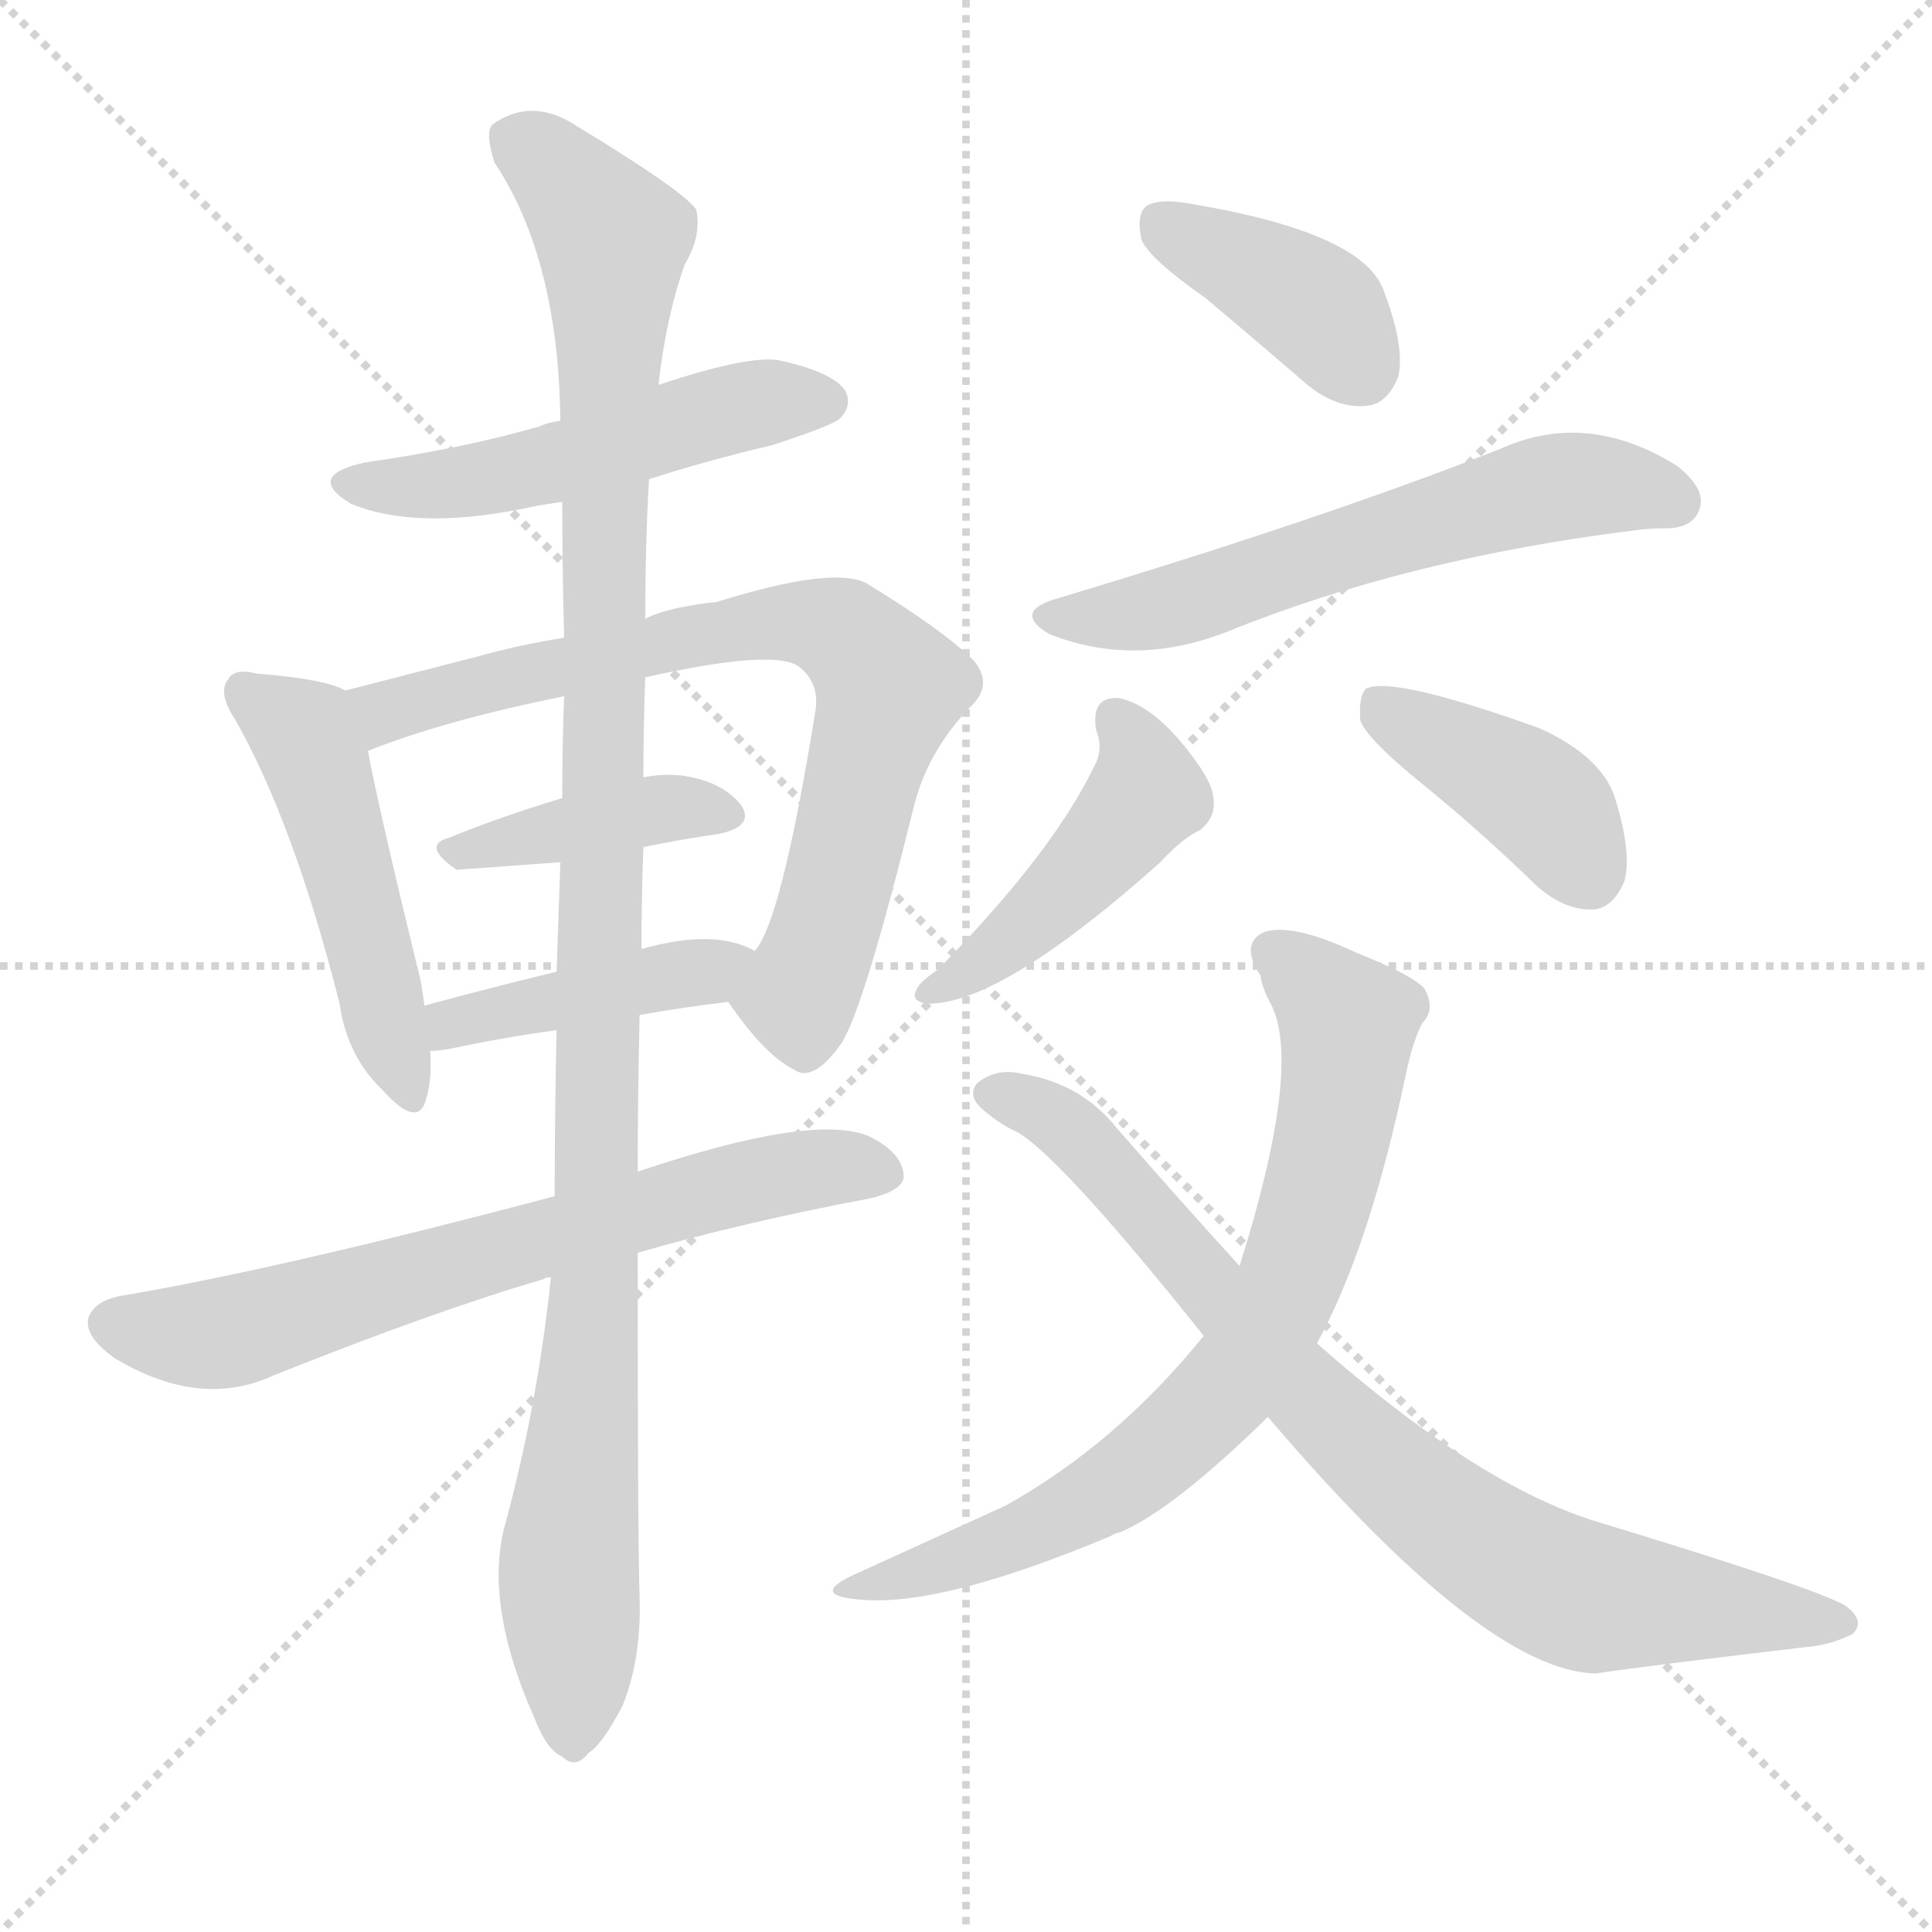
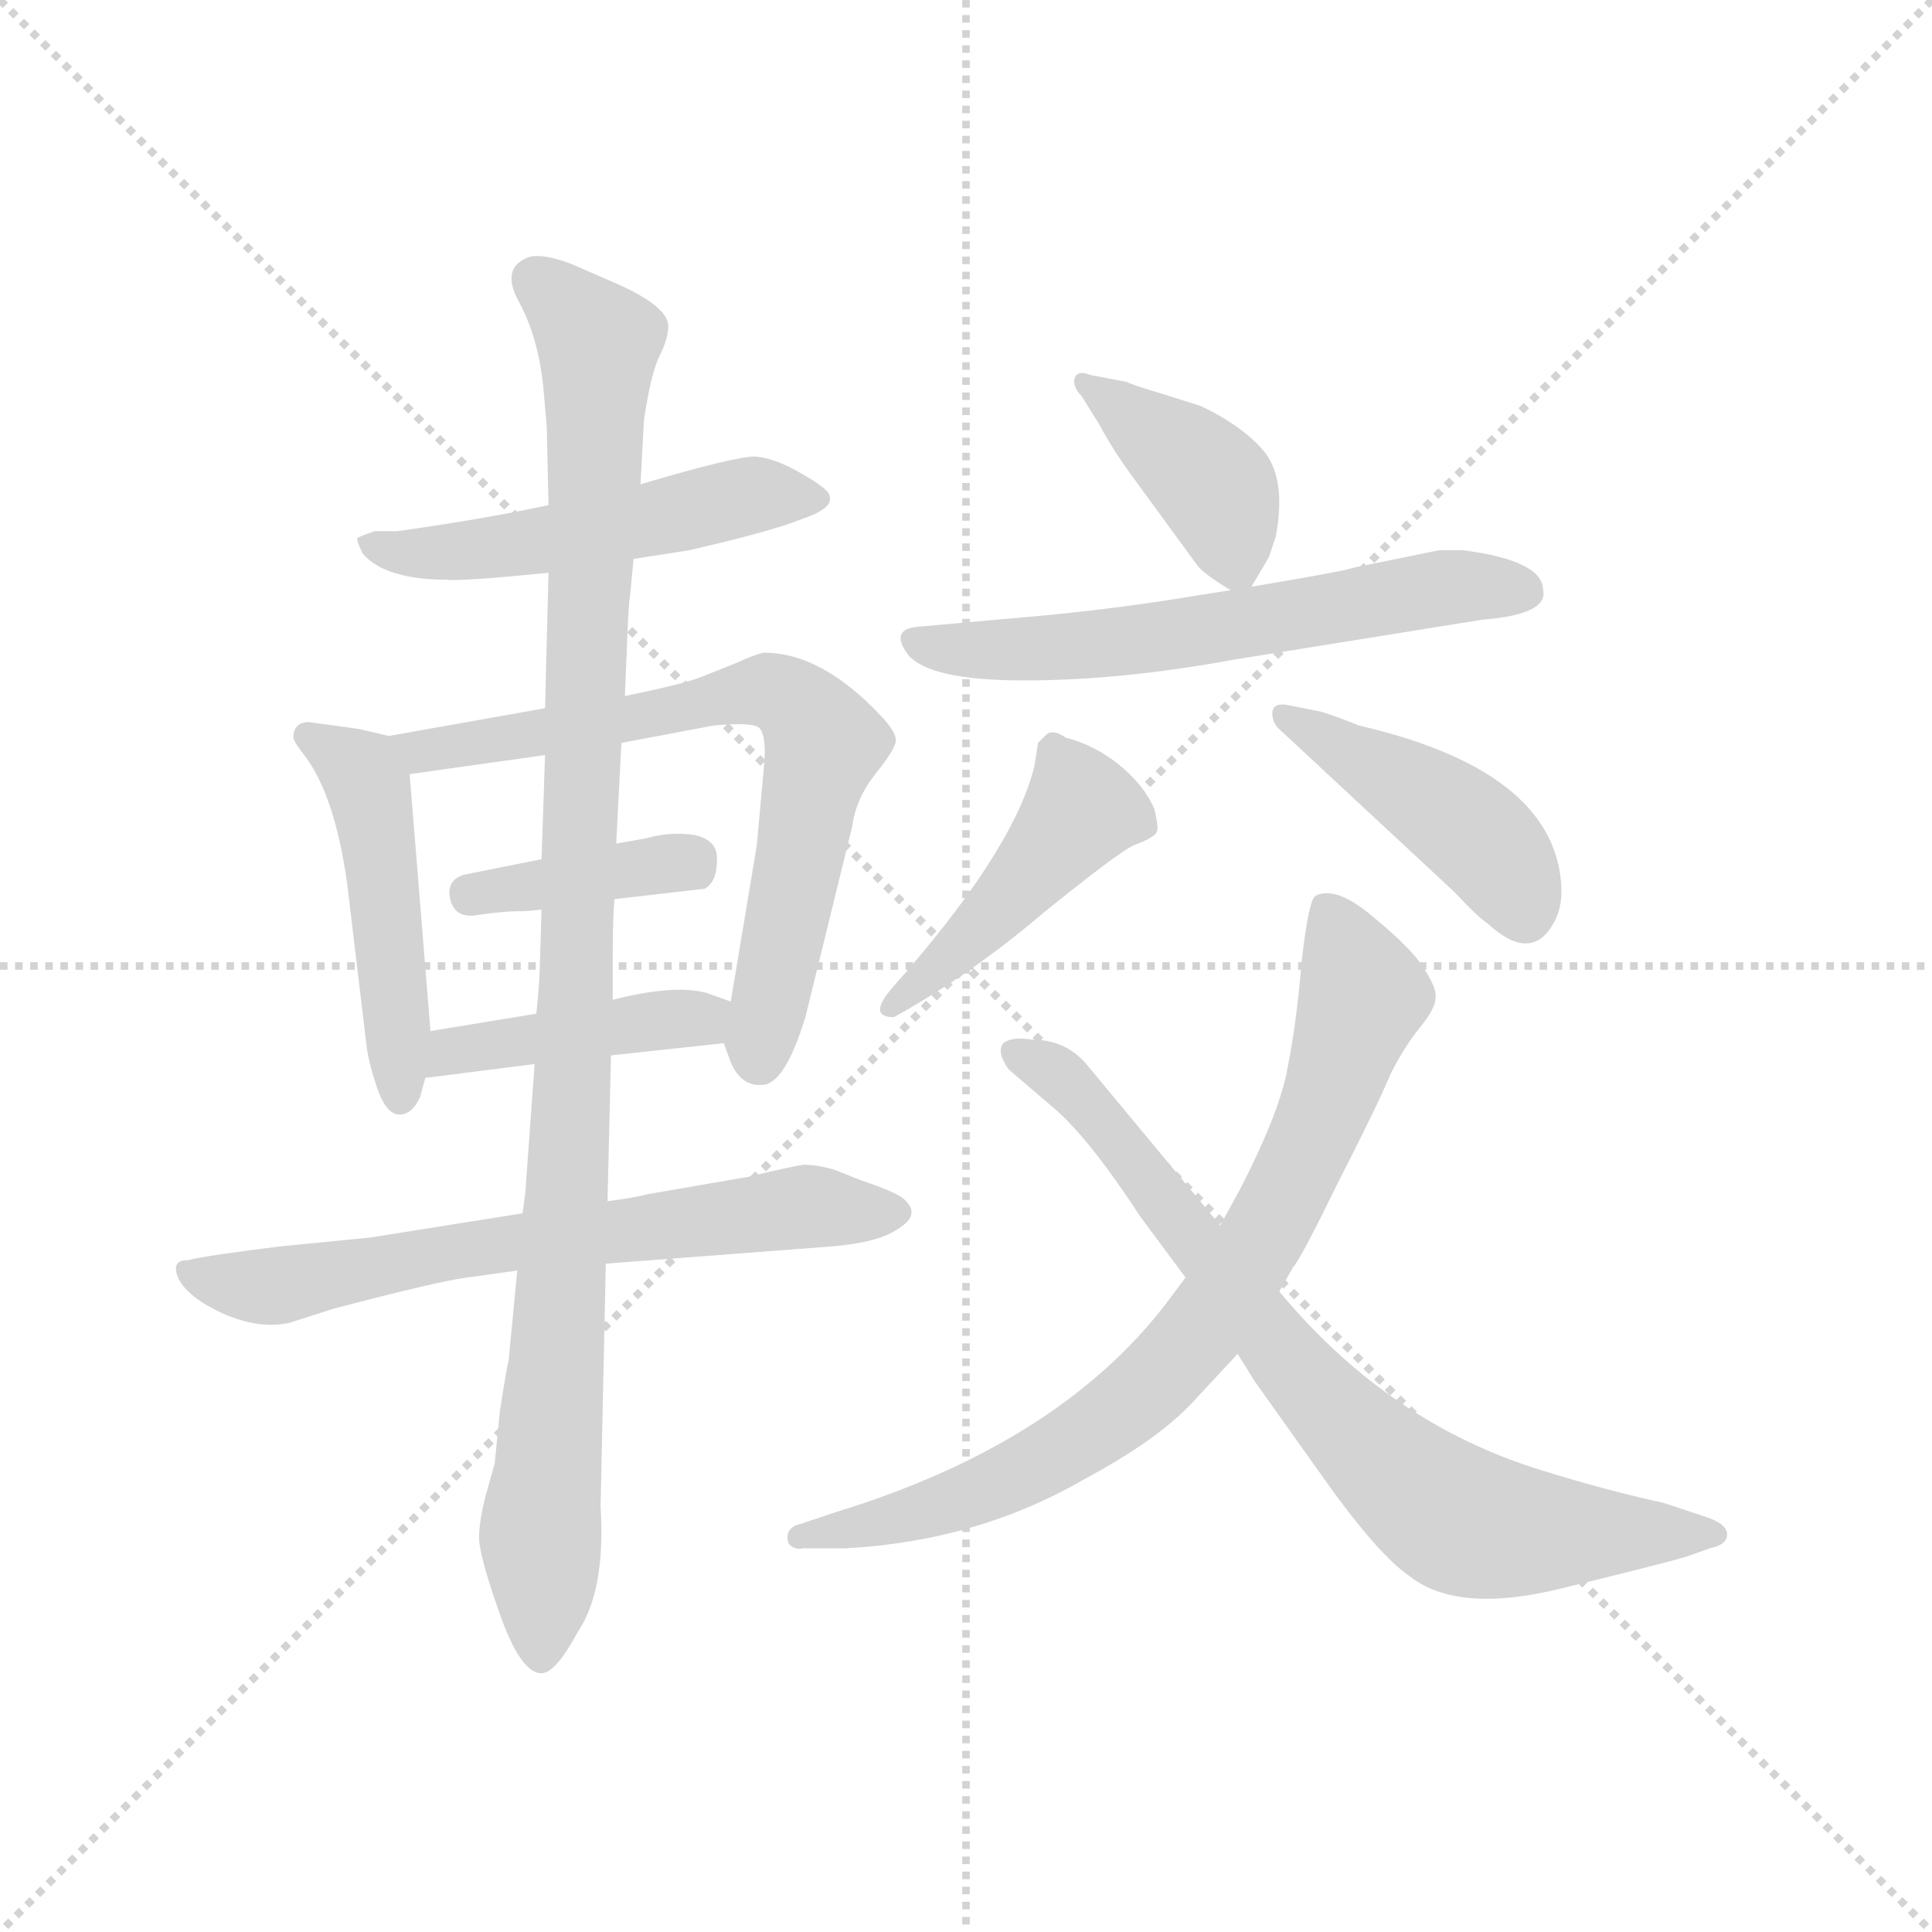
<svg xmlns="http://www.w3.org/2000/svg" version="1.1" viewBox="0 0 1024 1024">
  <g stroke="lightgray" stroke-dasharray="1,1" stroke-width="1" transform="scale(4, 4)">
    <line x1="0" y1="0" x2="256" y2="256" />
    <line x1="256" y1="0" x2="0" y2="256" />
    <line x1="128" y1="0" x2="128" y2="256" />
    <line x1="0" y1="128" x2="256" y2="128" />
  </g>
-   <g transform="scale(1, -1) translate(0, -900)">
+   <g transform="scale(0.92, -0.92) translate(60, -830)">
    <style type="text/css">
      
        @keyframes keyframes0 {
          from {
            stroke: blue;
-             stroke-dashoffset: 512;
+             stroke-dashoffset: 518;
            stroke-width: 128;
          }
          63% {
            animation-timing-function: step-end;
            stroke: blue;
            stroke-dashoffset: 0;
            stroke-width: 128;
          }
          to {
            stroke: black;
            stroke-width: 1024;
          }
        }
        #make-me-a-hanzi-animation-0 {
-           animation: keyframes0 0.667s both;
+           animation: keyframes0 0.672s both;
          animation-delay: 0s;
          animation-timing-function: linear;
        }
      
        @keyframes keyframes1 {
          from {
            stroke: blue;
-             stroke-dashoffset: 491;
-             stroke-width: 128;
-           }
-           62% {
+             stroke-dashoffset: 480;
+             stroke-width: 128;
+           }
+           61% {
            animation-timing-function: step-end;
            stroke: blue;
            stroke-dashoffset: 0;
            stroke-width: 128;
          }
          to {
            stroke: black;
            stroke-width: 1024;
          }
        }
        #make-me-a-hanzi-animation-1 {
-           animation: keyframes1 0.65s both;
-           animation-delay: 0.667s;
+           animation: keyframes1 0.641s both;
+           animation-delay: 0.672s;
          animation-timing-function: linear;
        }
      
        @keyframes keyframes2 {
          from {
            stroke: blue;
-             stroke-dashoffset: 751;
-             stroke-width: 128;
-           }
-           71% {
+             stroke-dashoffset: 703;
+             stroke-width: 128;
+           }
+           70% {
            animation-timing-function: step-end;
            stroke: blue;
            stroke-dashoffset: 0;
            stroke-width: 128;
          }
          to {
            stroke: black;
            stroke-width: 1024;
          }
        }
        #make-me-a-hanzi-animation-2 {
-           animation: keyframes2 0.861s both;
-           animation-delay: 1.316s;
+           animation: keyframes2 0.822s both;
+           animation-delay: 1.312s;
          animation-timing-function: linear;
        }
      
        @keyframes keyframes3 {
          from {
            stroke: blue;
-             stroke-dashoffset: 403;
-             stroke-width: 128;
-           }
-           57% {
+             stroke-dashoffset: 387;
+             stroke-width: 128;
+           }
+           56% {
            animation-timing-function: step-end;
            stroke: blue;
            stroke-dashoffset: 0;
            stroke-width: 128;
          }
          to {
            stroke: black;
            stroke-width: 1024;
          }
        }
        #make-me-a-hanzi-animation-3 {
-           animation: keyframes3 0.578s both;
-           animation-delay: 2.177s;
+           animation: keyframes3 0.565s both;
+           animation-delay: 2.134s;
          animation-timing-function: linear;
        }
      
        @keyframes keyframes4 {
          from {
            stroke: blue;
            stroke-dashoffset: 423;
            stroke-width: 128;
          }
          58% {
            animation-timing-function: step-end;
            stroke: blue;
            stroke-dashoffset: 0;
            stroke-width: 128;
          }
          to {
            stroke: black;
            stroke-width: 1024;
          }
        }
        #make-me-a-hanzi-animation-4 {
          animation: keyframes4 0.594s both;
-           animation-delay: 2.755s;
+           animation-delay: 2.699s;
          animation-timing-function: linear;
        }
      
        @keyframes keyframes5 {
          from {
            stroke: blue;
-             stroke-dashoffset: 680;
-             stroke-width: 128;
-           }
-           69% {
+             stroke-dashoffset: 661;
+             stroke-width: 128;
+           }
+           68% {
            animation-timing-function: step-end;
            stroke: blue;
            stroke-dashoffset: 0;
            stroke-width: 128;
          }
          to {
            stroke: black;
            stroke-width: 1024;
          }
        }
        #make-me-a-hanzi-animation-5 {
-           animation: keyframes5 0.803s both;
-           animation-delay: 3.35s;
+           animation: keyframes5 0.788s both;
+           animation-delay: 3.293s;
          animation-timing-function: linear;
        }
      
        @keyframes keyframes6 {
          from {
            stroke: blue;
-             stroke-dashoffset: 1122;
-             stroke-width: 128;
-           }
-           79% {
+             stroke-dashoffset: 1063;
+             stroke-width: 128;
+           }
+           78% {
            animation-timing-function: step-end;
            stroke: blue;
            stroke-dashoffset: 0;
            stroke-width: 128;
          }
          to {
            stroke: black;
            stroke-width: 1024;
          }
        }
        #make-me-a-hanzi-animation-6 {
-           animation: keyframes6 1.163s both;
-           animation-delay: 4.153s;
+           animation: keyframes6 1.115s both;
+           animation-delay: 4.081s;
          animation-timing-function: linear;
        }
      
        @keyframes keyframes7 {
          from {
            stroke: blue;
-             stroke-dashoffset: 391;
-             stroke-width: 128;
-           }
-           56% {
+             stroke-dashoffset: 401;
+             stroke-width: 128;
+           }
+           57% {
            animation-timing-function: step-end;
            stroke: blue;
            stroke-dashoffset: 0;
            stroke-width: 128;
          }
          to {
            stroke: black;
            stroke-width: 1024;
          }
        }
        #make-me-a-hanzi-animation-7 {
-           animation: keyframes7 0.568s both;
-           animation-delay: 5.316s;
+           animation: keyframes7 0.576s both;
+           animation-delay: 5.196s;
          animation-timing-function: linear;
        }
      
        @keyframes keyframes8 {
          from {
            stroke: blue;
-             stroke-dashoffset: 598;
+             stroke-dashoffset: 609;
            stroke-width: 128;
          }
          66% {
            animation-timing-function: step-end;
            stroke: blue;
            stroke-dashoffset: 0;
            stroke-width: 128;
          }
          to {
            stroke: black;
            stroke-width: 1024;
          }
        }
        #make-me-a-hanzi-animation-8 {
-           animation: keyframes8 0.737s both;
-           animation-delay: 5.884s;
+           animation: keyframes8 0.746s both;
+           animation-delay: 5.773s;
          animation-timing-function: linear;
        }
      
        @keyframes keyframes9 {
          from {
            stroke: blue;
-             stroke-dashoffset: 454;
-             stroke-width: 128;
-           }
-           60% {
+             stroke-dashoffset: 447;
+             stroke-width: 128;
+           }
+           59% {
            animation-timing-function: step-end;
            stroke: blue;
            stroke-dashoffset: 0;
            stroke-width: 128;
          }
          to {
            stroke: black;
            stroke-width: 1024;
          }
        }
        #make-me-a-hanzi-animation-9 {
-           animation: keyframes9 0.619s both;
-           animation-delay: 6.621s;
+           animation: keyframes9 0.614s both;
+           animation-delay: 6.518s;
          animation-timing-function: linear;
        }
      
        @keyframes keyframes10 {
          from {
            stroke: blue;
-             stroke-dashoffset: 405;
-             stroke-width: 128;
-           }
-           57% {
+             stroke-dashoffset: 438;
+             stroke-width: 128;
+           }
+           59% {
            animation-timing-function: step-end;
            stroke: blue;
            stroke-dashoffset: 0;
            stroke-width: 128;
          }
          to {
            stroke: black;
            stroke-width: 1024;
          }
        }
        #make-me-a-hanzi-animation-10 {
-           animation: keyframes10 0.58s both;
-           animation-delay: 7.24s;
+           animation: keyframes10 0.606s both;
+           animation-delay: 7.132s;
          animation-timing-function: linear;
        }
      
        @keyframes keyframes11 {
          from {
            stroke: blue;
-             stroke-dashoffset: 732;
-             stroke-width: 128;
-           }
-           70% {
+             stroke-dashoffset: 794;
+             stroke-width: 128;
+           }
+           72% {
            animation-timing-function: step-end;
            stroke: blue;
            stroke-dashoffset: 0;
            stroke-width: 128;
          }
          to {
            stroke: black;
            stroke-width: 1024;
          }
        }
        #make-me-a-hanzi-animation-11 {
-           animation: keyframes11 0.846s both;
-           animation-delay: 7.82s;
+           animation: keyframes11 0.896s both;
+           animation-delay: 7.739s;
          animation-timing-function: linear;
        }
      
        @keyframes keyframes12 {
          from {
            stroke: blue;
-             stroke-dashoffset: 806;
+             stroke-dashoffset: 776;
            stroke-width: 128;
          }
          72% {
            animation-timing-function: step-end;
            stroke: blue;
            stroke-dashoffset: 0;
            stroke-width: 128;
          }
          to {
            stroke: black;
            stroke-width: 1024;
          }
        }
        #make-me-a-hanzi-animation-12 {
-           animation: keyframes12 0.906s both;
-           animation-delay: 8.666s;
+           animation: keyframes12 0.882s both;
+           animation-delay: 8.635s;
          animation-timing-function: linear;
        }
      
    </style>
-     <path d="M 344 646 Q 375 656 409 664 Q 440 674 445 678 Q 452 685 448 693 Q 441 703 413 709 Q 397 712 349 696 L 297 677 Q 290 676 286 674 Q 244 662 194 655 Q 161 648 186 633 Q 222 618 285 632 Q 291 633 298 634 L 344 646 Z" fill="lightgray" />
-     <path d="M 183 534 Q 173 540 136 543 Q 124 546 121 540 Q 115 533 125 518 Q 156 463 180 368 Q 184 340 203 322 Q 222 301 226 318 Q 229 328 228 343 L 225 367 Q 224 374 223 380 Q 201 470 195 502 C 189 531 189 531 183 534 Z" fill="lightgray" />
-     <path d="M 386 369 Q 405 341 421 333 Q 431 326 446 347 Q 458 366 484 471 Q 491 501 514 525 Q 527 537 516 550 Q 500 566 459 591 Q 441 600 380 581 Q 353 578 342 572 L 299 562 Q 274 558 253 552 Q 214 542 183 534 C 154 527 167 492 195 502 Q 235 518 299 531 L 342 541 Q 409 556 423 547 Q 435 538 432 522 Q 414 411 400 396 C 386 369 386 369 386 369 Z" fill="lightgray" />
-     <path d="M 341 451 Q 360 455 381 458 Q 400 462 393 473 Q 383 486 361 489 Q 351 490 341 488 L 298 477 Q 265 467 238 456 Q 223 452 242 439 L 297 443 L 341 451 Z" fill="lightgray" />
-     <path d="M 339 362 Q 361 366 386 369 C 416 373 427 383 400 396 Q 379 408 340 397 L 295 385 Q 258 376 225 367 C 196 359 198 341 228 343 Q 232 343 238 344 Q 266 350 295 354 L 339 362 Z" fill="lightgray" />
-     <path d="M 338 236 Q 393 252 462 265 Q 478 269 479 276 Q 479 289 460 298 Q 430 310 338 279 L 294 266 Q 147 227 63 213 Q 50 210 47 202 Q 44 192 61 180 Q 106 153 145 171 Q 230 205 288 222 Q 289 223 292 223 L 338 236 Z" fill="lightgray" />
-     <path d="M 292 223 Q 285 156 268 93 Q 256 51 283 -10 Q 290 -28 298 -31 Q 305 -38 312 -29 Q 319 -25 330 -4 Q 340 21 339 53 Q 338 81 338 236 L 338 279 Q 338 318 339 362 L 340 397 Q 340 424 341 451 L 341 488 Q 341 513 342 541 L 342 572 Q 342 612 344 646 L 349 696 Q 353 732 363 760 Q 372 775 369 789 Q 362 799 306 833 Q 282 849 261 834 Q 257 830 262 814 Q 296 763 297 677 L 298 634 Q 298 600 299 562 L 299 531 Q 298 506 298 477 L 297 443 Q 296 415 295 385 L 295 354 Q 294 312 294 266 L 292 223 Z" fill="lightgray" />
-     <path d="M 639 742 Q 664 721 693 696 Q 709 683 725 685 Q 735 686 741 700 Q 745 716 733 747 Q 721 777 631 792 Q 615 795 608 791 Q 602 787 605 773 Q 609 763 639 742 Z" fill="lightgray" />
-     <path d="M 561 583 Q 536 576 556 564 Q 601 546 650 565 Q 746 604 867 619 Q 874 620 883 620 Q 898 620 901 631 Q 904 641 889 653 Q 841 683 795 662 Q 701 625 561 583 Z" fill="lightgray" />
-     <path d="M 581 513 Q 585 503 580 494 Q 558 448 497 386 Q 488 380 486 376 Q 482 369 492 368 Q 531 368 615 443 Q 627 456 636 460 Q 645 467 643 478 Q 642 488 624 509 Q 608 527 593 530 Q 578 531 581 513 Z" fill="lightgray" />
-     <path d="M 752 486 Q 783 461 815 430 Q 830 417 845 418 Q 855 419 861 433 Q 865 448 856 477 Q 849 499 816 514 Q 738 542 724 535 Q 720 531 721 518 Q 725 508 752 486 Z" fill="lightgray" />
-     <path d="M 698 188 Q 726 239 745 330 Q 749 349 754 358 Q 761 365 755 376 Q 749 383 719 395 Q 685 411 670 406 Q 657 400 668 383 Q 669 376 674 367 Q 690 334 657 229 L 638 192 Q 592 135 533 102 Q 500 87 454 66 Q 427 54 458 52 Q 501 49 589 86 Q 590 87 594 88 Q 622 100 672 149 L 698 188 Z" fill="lightgray" />
-     <path d="M 672 149 Q 787 14 846 13 Q 864 16 957 27 Q 970 28 982 34 Q 989 41 978 49 Q 963 58 848 93 Q 784 112 698 188 L 657 229 Q 626 263 592 302 Q 573 326 541 331 Q 528 334 518 326 Q 512 319 522 311 Q 529 305 537 301 Q 558 292 638 192 L 672 149 Z" fill="lightgray" />
+     <path d="M 305 508 L 337 513 Q 385 524 402 531 Q 420 537 418 544 Q 418 548 402 557 Q 387 566 375 567 Q 363 567 309 551 L 256 539 Q 219 531 169 524 L 156 524 Q 147 521 146 520 Q 145 519 149 511 Q 162 496 198 496 Q 205 495 256 500 L 305 508 Z" fill="lightgray" />
+     <path d="M 188 236 L 176 384 C 174 404 174 404 164 406 L 147 410 L 118 414 Q 109 414 109 405 Q 109 403 116 394 Q 133 371 140 321 L 151 229 Q 152 219 157 204 Q 162 189 169 188 Q 177 187 182 198 L 185 209 L 188 236 Z" fill="lightgray" />
+     <path d="M 176 384 L 254 395 L 298 402 L 351 412 Q 372 414 377 411 Q 382 407 380 387 L 376 343 L 361 253 C 357 229 357 229 357 229 L 361 218 Q 367 204 379 205 Q 392 205 404 244 L 431 354 Q 433 370 445 385 Q 457 400 456 404 Q 456 408 449 416 Q 414 454 380 454 Q 375 453 364 448 L 344 440 Q 334 436 300 429 L 254 422 L 164 406 C 134 401 146 380 176 384 Z" fill="lightgray" />
+     <path d="M 252 335 L 207 326 Q 198 323 199 314 Q 201 300 216 303 Q 231 305 237 305 Q 244 305 252 306 L 294 312 L 346 318 Q 353 322 353 334 Q 354 346 340 349 Q 326 351 312 347 L 295 344 L 252 335 Z" fill="lightgray" />
+     <path d="M 249 246 L 188 236 C 158 231 155 205 185 209 L 248 217 L 292 222 L 357 229 C 387 232 389 243 361 253 L 347 258 Q 328 263 293 254 L 249 246 Z" fill="lightgray" />
+     <path d="M 107 68 L 132 76 Q 193 92 209 94 L 238 98 L 289 102 L 420 112 Q 443 114 454 120 Q 465 126 465 131 Q 466 134 461 139 Q 457 143 436 150 L 421 156 Q 411 159 403 159 Q 396 158 371 152 L 313 142 Q 306 140 290 138 L 241 131 L 153 117 L 102 112 Q 61 107 48 104 Q 38 104 43 93 Q 49 82 69 73 Q 90 64 107 68 Z" fill="lightgray" />
+     <path d="M 254 395 L 252 335 L 252 306 L 251 274 Q 251 266 249 246 L 248 217 L 243 148 Q 243 144 241 131 L 238 98 L 233 46 Q 232 43 228 17 L 225 -13 L 220 -31 Q 216 -46 216 -56 Q 216 -66 228 -100 Q 240 -134 252 -134 Q 260 -134 273 -110 Q 289 -86 286 -38 L 289 102 L 290 138 L 292 222 L 293 254 L 293 280 Q 293 300 294 312 L 295 344 L 298 402 L 300 429 L 301 453 Q 302 482 303 487 L 305 508 L 309 551 L 311 588 Q 315 615 320 625 Q 325 635 325 642 Q 325 654 292 668 L 269 678 Q 253 684 245 682 Q 228 676 239 656 Q 250 636 253 607 L 255 584 L 256 539 L 256 500 L 254 422 L 254 395 Z" fill="lightgray" />
+     <path d="M 661 492 L 671 509 L 675 521 Q 681 553 669 569 Q 657 584 632 596 L 610 603 Q 593 608 589 610 L 568 614 Q 561 617 559 612 Q 558 607 563 602 L 573 586 Q 581 571 592 556 L 630 504 Q 634 499 649 490 C 657 485 657 485 661 492 Z" fill="lightgray" />
+     <path d="M 829 490 Q 829 507 783 513 L 769 513 L 720 503 Q 715 501 661 492 L 649 490 L 630 487 Q 577 478 514 473 L 470 469 Q 452 468 463 453 Q 475 438 530 438 Q 586 438 651 450 L 794 473 Q 832 476 829 490 Z" fill="lightgray" />
+     <path d="M 455 244 Q 500 269 541 304 Q 583 338 593 343 Q 604 347 606 350 Q 608 352 605 364 Q 599 378 584 390 Q 570 401 554 405 Q 547 410 543 407 L 538 402 L 536 389 Q 525 343 462 270 L 455 262 Q 439 244 455 244 Z" fill="lightgray" />
+     <path d="M 678 409 L 778 316 Q 791 302 797 298 Q 823 274 836 300 Q 841 310 839 325 Q 831 387 723 412 Q 708 418 701 420 L 681 424 Q 673 425 673 419 Q 673 413 678 409 Z" fill="lightgray" />
+     <path d="M 626 21 L 653 50 L 677 86 L 685 100 Q 689 104 711 149 Q 734 194 741 211 Q 749 227 758 238 Q 767 249 767 255 Q 768 260 761 271 Q 755 282 732 301 Q 710 320 698 314 Q 694 312 690 277 Q 687 241 682 216 Q 678 191 655 146 L 643 124 L 623 94 L 611 78 Q 549 -2 422 -41 L 401 -48 Q 396 -49 394 -53 Q 393 -58 395 -60 Q 398 -63 403 -62 L 427 -62 Q 503 -58 565 -22 Q 606 0 626 21 Z" fill="lightgray" />
+     <path d="M 653 50 L 663 34 L 700 -18 Q 733 -65 752 -78 Q 780 -100 840 -85 Q 901 -70 911 -67 L 925 -62 Q 935 -60 935 -54 Q 935 -48 923 -44 L 899 -36 Q 863 -28 828 -17 Q 740 10 677 86 L 643 124 L 565 218 Q 553 231 535 231 Q 523 233 518 229 Q 514 224 521 214 L 549 190 Q 569 172 597 129 L 623 94 L 653 50 Z" fill="lightgray" />
    <clipPath id="make-me-a-hanzi-clip-0">
-       <path d="M 344 646 Q 375 656 409 664 Q 440 674 445 678 Q 452 685 448 693 Q 441 703 413 709 Q 397 712 349 696 L 297 677 Q 290 676 286 674 Q 244 662 194 655 Q 161 648 186 633 Q 222 618 285 632 Q 291 633 298 634 L 344 646 Z" />
-     </clipPath>
-     <path clip-path="url(#make-me-a-hanzi-clip-0)" d="M 187 645 L 242 644 L 393 685 L 437 687" fill="none" id="make-me-a-hanzi-animation-0" stroke-dasharray="384 768" stroke-linecap="round" />
+       <path d="M 305 508 L 337 513 Q 385 524 402 531 Q 420 537 418 544 Q 418 548 402 557 Q 387 566 375 567 Q 363 567 309 551 L 256 539 Q 219 531 169 524 L 156 524 Q 147 521 146 520 Q 145 519 149 511 Q 162 496 198 496 Q 205 495 256 500 L 305 508 Z" />
+     </clipPath>
+     <path clip-path="url(#make-me-a-hanzi-clip-0)" d="M 153 517 L 177 511 L 223 514 L 374 545 L 411 543" fill="none" id="make-me-a-hanzi-animation-0" stroke-dasharray="390 780" stroke-linecap="round" />
    <clipPath id="make-me-a-hanzi-clip-1">
-       <path d="M 183 534 Q 173 540 136 543 Q 124 546 121 540 Q 115 533 125 518 Q 156 463 180 368 Q 184 340 203 322 Q 222 301 226 318 Q 229 328 228 343 L 225 367 Q 224 374 223 380 Q 201 470 195 502 C 189 531 189 531 183 534 Z" />
-     </clipPath>
-     <path clip-path="url(#make-me-a-hanzi-clip-1)" d="M 130 533 L 163 508 L 215 322" fill="none" id="make-me-a-hanzi-animation-1" stroke-dasharray="363 726" stroke-linecap="round" />
+       <path d="M 188 236 L 176 384 C 174 404 174 404 164 406 L 147 410 L 118 414 Q 109 414 109 405 Q 109 403 116 394 Q 133 371 140 321 L 151 229 Q 152 219 157 204 Q 162 189 169 188 Q 177 187 182 198 L 185 209 L 188 236 Z" />
+     </clipPath>
+     <path clip-path="url(#make-me-a-hanzi-clip-1)" d="M 119 404 L 152 378 L 170 197" fill="none" id="make-me-a-hanzi-animation-1" stroke-dasharray="352 704" stroke-linecap="round" />
    <clipPath id="make-me-a-hanzi-clip-2">
-       <path d="M 386 369 Q 405 341 421 333 Q 431 326 446 347 Q 458 366 484 471 Q 491 501 514 525 Q 527 537 516 550 Q 500 566 459 591 Q 441 600 380 581 Q 353 578 342 572 L 299 562 Q 274 558 253 552 Q 214 542 183 534 C 154 527 167 492 195 502 Q 235 518 299 531 L 342 541 Q 409 556 423 547 Q 435 538 432 522 Q 414 411 400 396 C 386 369 386 369 386 369 Z" />
-     </clipPath>
-     <path clip-path="url(#make-me-a-hanzi-clip-2)" d="M 191 531 L 204 523 L 396 569 L 433 570 L 447 564 L 471 536 L 469 526 L 432 391 L 423 372 L 401 370" fill="none" id="make-me-a-hanzi-animation-2" stroke-dasharray="623 1246" stroke-linecap="round" />
+       <path d="M 176 384 L 254 395 L 298 402 L 351 412 Q 372 414 377 411 Q 382 407 380 387 L 376 343 L 361 253 C 357 229 357 229 357 229 L 361 218 Q 367 204 379 205 Q 392 205 404 244 L 431 354 Q 433 370 445 385 Q 457 400 456 404 Q 456 408 449 416 Q 414 454 380 454 Q 375 453 364 448 L 344 440 Q 334 436 300 429 L 254 422 L 164 406 C 134 401 146 380 176 384 Z" />
+     </clipPath>
+     <path clip-path="url(#make-me-a-hanzi-clip-2)" d="M 172 403 L 183 396 L 198 398 L 376 432 L 402 422 L 414 399 L 377 219" fill="none" id="make-me-a-hanzi-animation-2" stroke-dasharray="575 1150" stroke-linecap="round" />
    <clipPath id="make-me-a-hanzi-clip-3">
-       <path d="M 341 451 Q 360 455 381 458 Q 400 462 393 473 Q 383 486 361 489 Q 351 490 341 488 L 298 477 Q 265 467 238 456 Q 223 452 242 439 L 297 443 L 341 451 Z" />
-     </clipPath>
-     <path clip-path="url(#make-me-a-hanzi-clip-3)" d="M 240 447 L 338 470 L 384 468" fill="none" id="make-me-a-hanzi-animation-3" stroke-dasharray="275 550" stroke-linecap="round" />
+       <path d="M 252 335 L 207 326 Q 198 323 199 314 Q 201 300 216 303 Q 231 305 237 305 Q 244 305 252 306 L 294 312 L 346 318 Q 353 322 353 334 Q 354 346 340 349 Q 326 351 312 347 L 295 344 L 252 335 Z" />
+     </clipPath>
+     <path clip-path="url(#make-me-a-hanzi-clip-3)" d="M 211 314 L 340 335" fill="none" id="make-me-a-hanzi-animation-3" stroke-dasharray="259 518" stroke-linecap="round" />
    <clipPath id="make-me-a-hanzi-clip-4">
-       <path d="M 339 362 Q 361 366 386 369 C 416 373 427 383 400 396 Q 379 408 340 397 L 295 385 Q 258 376 225 367 C 196 359 198 341 228 343 Q 232 343 238 344 Q 266 350 295 354 L 339 362 Z" />
-     </clipPath>
-     <path clip-path="url(#make-me-a-hanzi-clip-4)" d="M 232 350 L 248 361 L 375 384 L 392 392" fill="none" id="make-me-a-hanzi-animation-4" stroke-dasharray="295 590" stroke-linecap="round" />
+       <path d="M 249 246 L 188 236 C 158 231 155 205 185 209 L 248 217 L 292 222 L 357 229 C 387 232 389 243 361 253 L 347 258 Q 328 263 293 254 L 249 246 Z" />
+     </clipPath>
+     <path clip-path="url(#make-me-a-hanzi-clip-4)" d="M 192 215 L 200 225 L 319 243 L 344 243 L 350 236" fill="none" id="make-me-a-hanzi-animation-4" stroke-dasharray="295 590" stroke-linecap="round" />
    <clipPath id="make-me-a-hanzi-clip-5">
-       <path d="M 338 236 Q 393 252 462 265 Q 478 269 479 276 Q 479 289 460 298 Q 430 310 338 279 L 294 266 Q 147 227 63 213 Q 50 210 47 202 Q 44 192 61 180 Q 106 153 145 171 Q 230 205 288 222 Q 289 223 292 223 L 338 236 Z" />
-     </clipPath>
-     <path clip-path="url(#make-me-a-hanzi-clip-5)" d="M 58 199 L 91 192 L 120 194 L 376 270 L 424 280 L 469 279" fill="none" id="make-me-a-hanzi-animation-5" stroke-dasharray="552 1104" stroke-linecap="round" />
+       <path d="M 107 68 L 132 76 Q 193 92 209 94 L 238 98 L 289 102 L 420 112 Q 443 114 454 120 Q 465 126 465 131 Q 466 134 461 139 Q 457 143 436 150 L 421 156 Q 411 159 403 159 Q 396 158 371 152 L 313 142 Q 306 140 290 138 L 241 131 L 153 117 L 102 112 Q 61 107 48 104 Q 38 104 43 93 Q 49 82 69 73 Q 90 64 107 68 Z" />
+     </clipPath>
+     <path clip-path="url(#make-me-a-hanzi-clip-5)" d="M 53 95 L 99 89 L 221 113 L 404 135 L 454 131" fill="none" id="make-me-a-hanzi-animation-5" stroke-dasharray="533 1066" stroke-linecap="round" />
    <clipPath id="make-me-a-hanzi-clip-6">
-       <path d="M 292 223 Q 285 156 268 93 Q 256 51 283 -10 Q 290 -28 298 -31 Q 305 -38 312 -29 Q 319 -25 330 -4 Q 340 21 339 53 Q 338 81 338 236 L 338 279 Q 338 318 339 362 L 340 397 Q 340 424 341 451 L 341 488 Q 341 513 342 541 L 342 572 Q 342 612 344 646 L 349 696 Q 353 732 363 760 Q 372 775 369 789 Q 362 799 306 833 Q 282 849 261 834 Q 257 830 262 814 Q 296 763 297 677 L 298 634 Q 298 600 299 562 L 299 531 Q 298 506 298 477 L 297 443 Q 296 415 295 385 L 295 354 Q 294 312 294 266 L 292 223 Z" />
-     </clipPath>
-     <path clip-path="url(#make-me-a-hanzi-clip-6)" d="M 273 827 L 302 803 L 325 773 L 317 224 L 302 79 L 303 -17" fill="none" id="make-me-a-hanzi-animation-6" stroke-dasharray="994 1988" stroke-linecap="round" />
+       <path d="M 254 395 L 252 335 L 252 306 L 251 274 Q 251 266 249 246 L 248 217 L 243 148 Q 243 144 241 131 L 238 98 L 233 46 Q 232 43 228 17 L 225 -13 L 220 -31 Q 216 -46 216 -56 Q 216 -66 228 -100 Q 240 -134 252 -134 Q 260 -134 273 -110 Q 289 -86 286 -38 L 289 102 L 290 138 L 292 222 L 293 254 L 293 280 Q 293 300 294 312 L 295 344 L 298 402 L 300 429 L 301 453 Q 302 482 303 487 L 305 508 L 309 551 L 311 588 Q 315 615 320 625 Q 325 635 325 642 Q 325 654 292 668 L 269 678 Q 253 684 245 682 Q 228 676 239 656 Q 250 636 253 607 L 255 584 L 256 539 L 256 500 L 254 422 L 254 395 Z" />
+     </clipPath>
+     <path clip-path="url(#make-me-a-hanzi-clip-6)" d="M 249 667 L 285 633 L 252 -124" fill="none" id="make-me-a-hanzi-animation-6" stroke-dasharray="935 1870" stroke-linecap="round" />
    <clipPath id="make-me-a-hanzi-clip-7">
-       <path d="M 639 742 Q 664 721 693 696 Q 709 683 725 685 Q 735 686 741 700 Q 745 716 733 747 Q 721 777 631 792 Q 615 795 608 791 Q 602 787 605 773 Q 609 763 639 742 Z" />
-     </clipPath>
-     <path clip-path="url(#make-me-a-hanzi-clip-7)" d="M 615 783 L 702 734 L 721 705" fill="none" id="make-me-a-hanzi-animation-7" stroke-dasharray="263 526" stroke-linecap="round" />
+       <path d="M 661 492 L 671 509 L 675 521 Q 681 553 669 569 Q 657 584 632 596 L 610 603 Q 593 608 589 610 L 568 614 Q 561 617 559 612 Q 558 607 563 602 L 573 586 Q 581 571 592 556 L 630 504 Q 634 499 649 490 C 657 485 657 485 661 492 Z" />
+     </clipPath>
+     <path clip-path="url(#make-me-a-hanzi-clip-7)" d="M 565 608 L 642 547 L 653 502" fill="none" id="make-me-a-hanzi-animation-7" stroke-dasharray="273 546" stroke-linecap="round" />
    <clipPath id="make-me-a-hanzi-clip-8">
-       <path d="M 561 583 Q 536 576 556 564 Q 601 546 650 565 Q 746 604 867 619 Q 874 620 883 620 Q 898 620 901 631 Q 904 641 889 653 Q 841 683 795 662 Q 701 625 561 583 Z" />
-     </clipPath>
-     <path clip-path="url(#make-me-a-hanzi-clip-8)" d="M 557 574 L 622 578 L 732 616 L 834 643 L 888 634" fill="none" id="make-me-a-hanzi-animation-8" stroke-dasharray="470 940" stroke-linecap="round" />
+       <path d="M 829 490 Q 829 507 783 513 L 769 513 L 720 503 Q 715 501 661 492 L 649 490 L 630 487 Q 577 478 514 473 L 470 469 Q 452 468 463 453 Q 475 438 530 438 Q 586 438 651 450 L 794 473 Q 832 476 829 490 Z" />
+     </clipPath>
+     <path clip-path="url(#make-me-a-hanzi-clip-8)" d="M 467 461 L 489 455 L 579 459 L 767 491 L 816 490" fill="none" id="make-me-a-hanzi-animation-8" stroke-dasharray="481 962" stroke-linecap="round" />
    <clipPath id="make-me-a-hanzi-clip-9">
-       <path d="M 581 513 Q 585 503 580 494 Q 558 448 497 386 Q 488 380 486 376 Q 482 369 492 368 Q 531 368 615 443 Q 627 456 636 460 Q 645 467 643 478 Q 642 488 624 509 Q 608 527 593 530 Q 578 531 581 513 Z" />
-     </clipPath>
-     <path clip-path="url(#make-me-a-hanzi-clip-9)" d="M 591 519 L 604 499 L 608 479 L 551 415 L 495 377" fill="none" id="make-me-a-hanzi-animation-9" stroke-dasharray="326 652" stroke-linecap="round" />
+       <path d="M 455 244 Q 500 269 541 304 Q 583 338 593 343 Q 604 347 606 350 Q 608 352 605 364 Q 599 378 584 390 Q 570 401 554 405 Q 547 410 543 407 L 538 402 L 536 389 Q 525 343 462 270 L 455 262 Q 439 244 455 244 Z" />
+     </clipPath>
+     <path clip-path="url(#make-me-a-hanzi-clip-9)" d="M 547 398 L 561 361 L 512 303 L 455 253" fill="none" id="make-me-a-hanzi-animation-9" stroke-dasharray="319 638" stroke-linecap="round" />
    <clipPath id="make-me-a-hanzi-clip-10">
-       <path d="M 752 486 Q 783 461 815 430 Q 830 417 845 418 Q 855 419 861 433 Q 865 448 856 477 Q 849 499 816 514 Q 738 542 724 535 Q 720 531 721 518 Q 725 508 752 486 Z" />
-     </clipPath>
-     <path clip-path="url(#make-me-a-hanzi-clip-10)" d="M 729 529 L 817 475 L 842 437" fill="none" id="make-me-a-hanzi-animation-10" stroke-dasharray="277 554" stroke-linecap="round" />
+       <path d="M 678 409 L 778 316 Q 791 302 797 298 Q 823 274 836 300 Q 841 310 839 325 Q 831 387 723 412 Q 708 418 701 420 L 681 424 Q 673 425 673 419 Q 673 413 678 409 Z" />
+     </clipPath>
+     <path clip-path="url(#make-me-a-hanzi-clip-10)" d="M 680 416 L 791 349 L 819 305" fill="none" id="make-me-a-hanzi-animation-10" stroke-dasharray="310 620" stroke-linecap="round" />
    <clipPath id="make-me-a-hanzi-clip-11">
-       <path d="M 698 188 Q 726 239 745 330 Q 749 349 754 358 Q 761 365 755 376 Q 749 383 719 395 Q 685 411 670 406 Q 657 400 668 383 Q 669 376 674 367 Q 690 334 657 229 L 638 192 Q 592 135 533 102 Q 500 87 454 66 Q 427 54 458 52 Q 501 49 589 86 Q 590 87 594 88 Q 622 100 672 149 L 698 188 Z" />
-     </clipPath>
-     <path clip-path="url(#make-me-a-hanzi-clip-11)" d="M 676 394 L 714 358 L 698 265 L 682 216 L 663 183 L 635 148 L 572 100 L 463 61" fill="none" id="make-me-a-hanzi-animation-11" stroke-dasharray="604 1208" stroke-linecap="round" />
+       <path d="M 626 21 L 653 50 L 677 86 L 685 100 Q 689 104 711 149 Q 734 194 741 211 Q 749 227 758 238 Q 767 249 767 255 Q 768 260 761 271 Q 755 282 732 301 Q 710 320 698 314 Q 694 312 690 277 Q 687 241 682 216 Q 678 191 655 146 L 643 124 L 623 94 L 611 78 Q 549 -2 422 -41 L 401 -48 Q 396 -49 394 -53 Q 393 -58 395 -60 Q 398 -63 403 -62 L 427 -62 Q 503 -58 565 -22 Q 606 0 626 21 Z" />
+     </clipPath>
+     <path clip-path="url(#make-me-a-hanzi-clip-11)" d="M 703 308 L 724 253 L 685 149 L 631 62 L 576 10 L 535 -15 L 480 -39 L 400 -56" fill="none" id="make-me-a-hanzi-animation-11" stroke-dasharray="666 1332" stroke-linecap="round" />
    <clipPath id="make-me-a-hanzi-clip-12">
-       <path d="M 672 149 Q 787 14 846 13 Q 864 16 957 27 Q 970 28 982 34 Q 989 41 978 49 Q 963 58 848 93 Q 784 112 698 188 L 657 229 Q 626 263 592 302 Q 573 326 541 331 Q 528 334 518 326 Q 512 319 522 311 Q 529 305 537 301 Q 558 292 638 192 L 672 149 Z" />
-     </clipPath>
-     <path clip-path="url(#make-me-a-hanzi-clip-12)" d="M 527 320 L 566 303 L 697 155 L 789 79 L 844 53 L 973 40" fill="none" id="make-me-a-hanzi-animation-12" stroke-dasharray="678 1356" stroke-linecap="round" />
+       <path d="M 653 50 L 663 34 L 700 -18 Q 733 -65 752 -78 Q 780 -100 840 -85 Q 901 -70 911 -67 L 925 -62 Q 935 -60 935 -54 Q 935 -48 923 -44 L 899 -36 Q 863 -28 828 -17 Q 740 10 677 86 L 643 124 L 565 218 Q 553 231 535 231 Q 523 233 518 229 Q 514 224 521 214 L 549 190 Q 569 172 597 129 L 623 94 L 653 50 Z" />
+     </clipPath>
+     <path clip-path="url(#make-me-a-hanzi-clip-12)" d="M 524 222 L 559 203 L 679 50 L 768 -38 L 796 -50 L 825 -53 L 926 -53" fill="none" id="make-me-a-hanzi-animation-12" stroke-dasharray="648 1296" stroke-linecap="round" />
  </g>
</svg>
